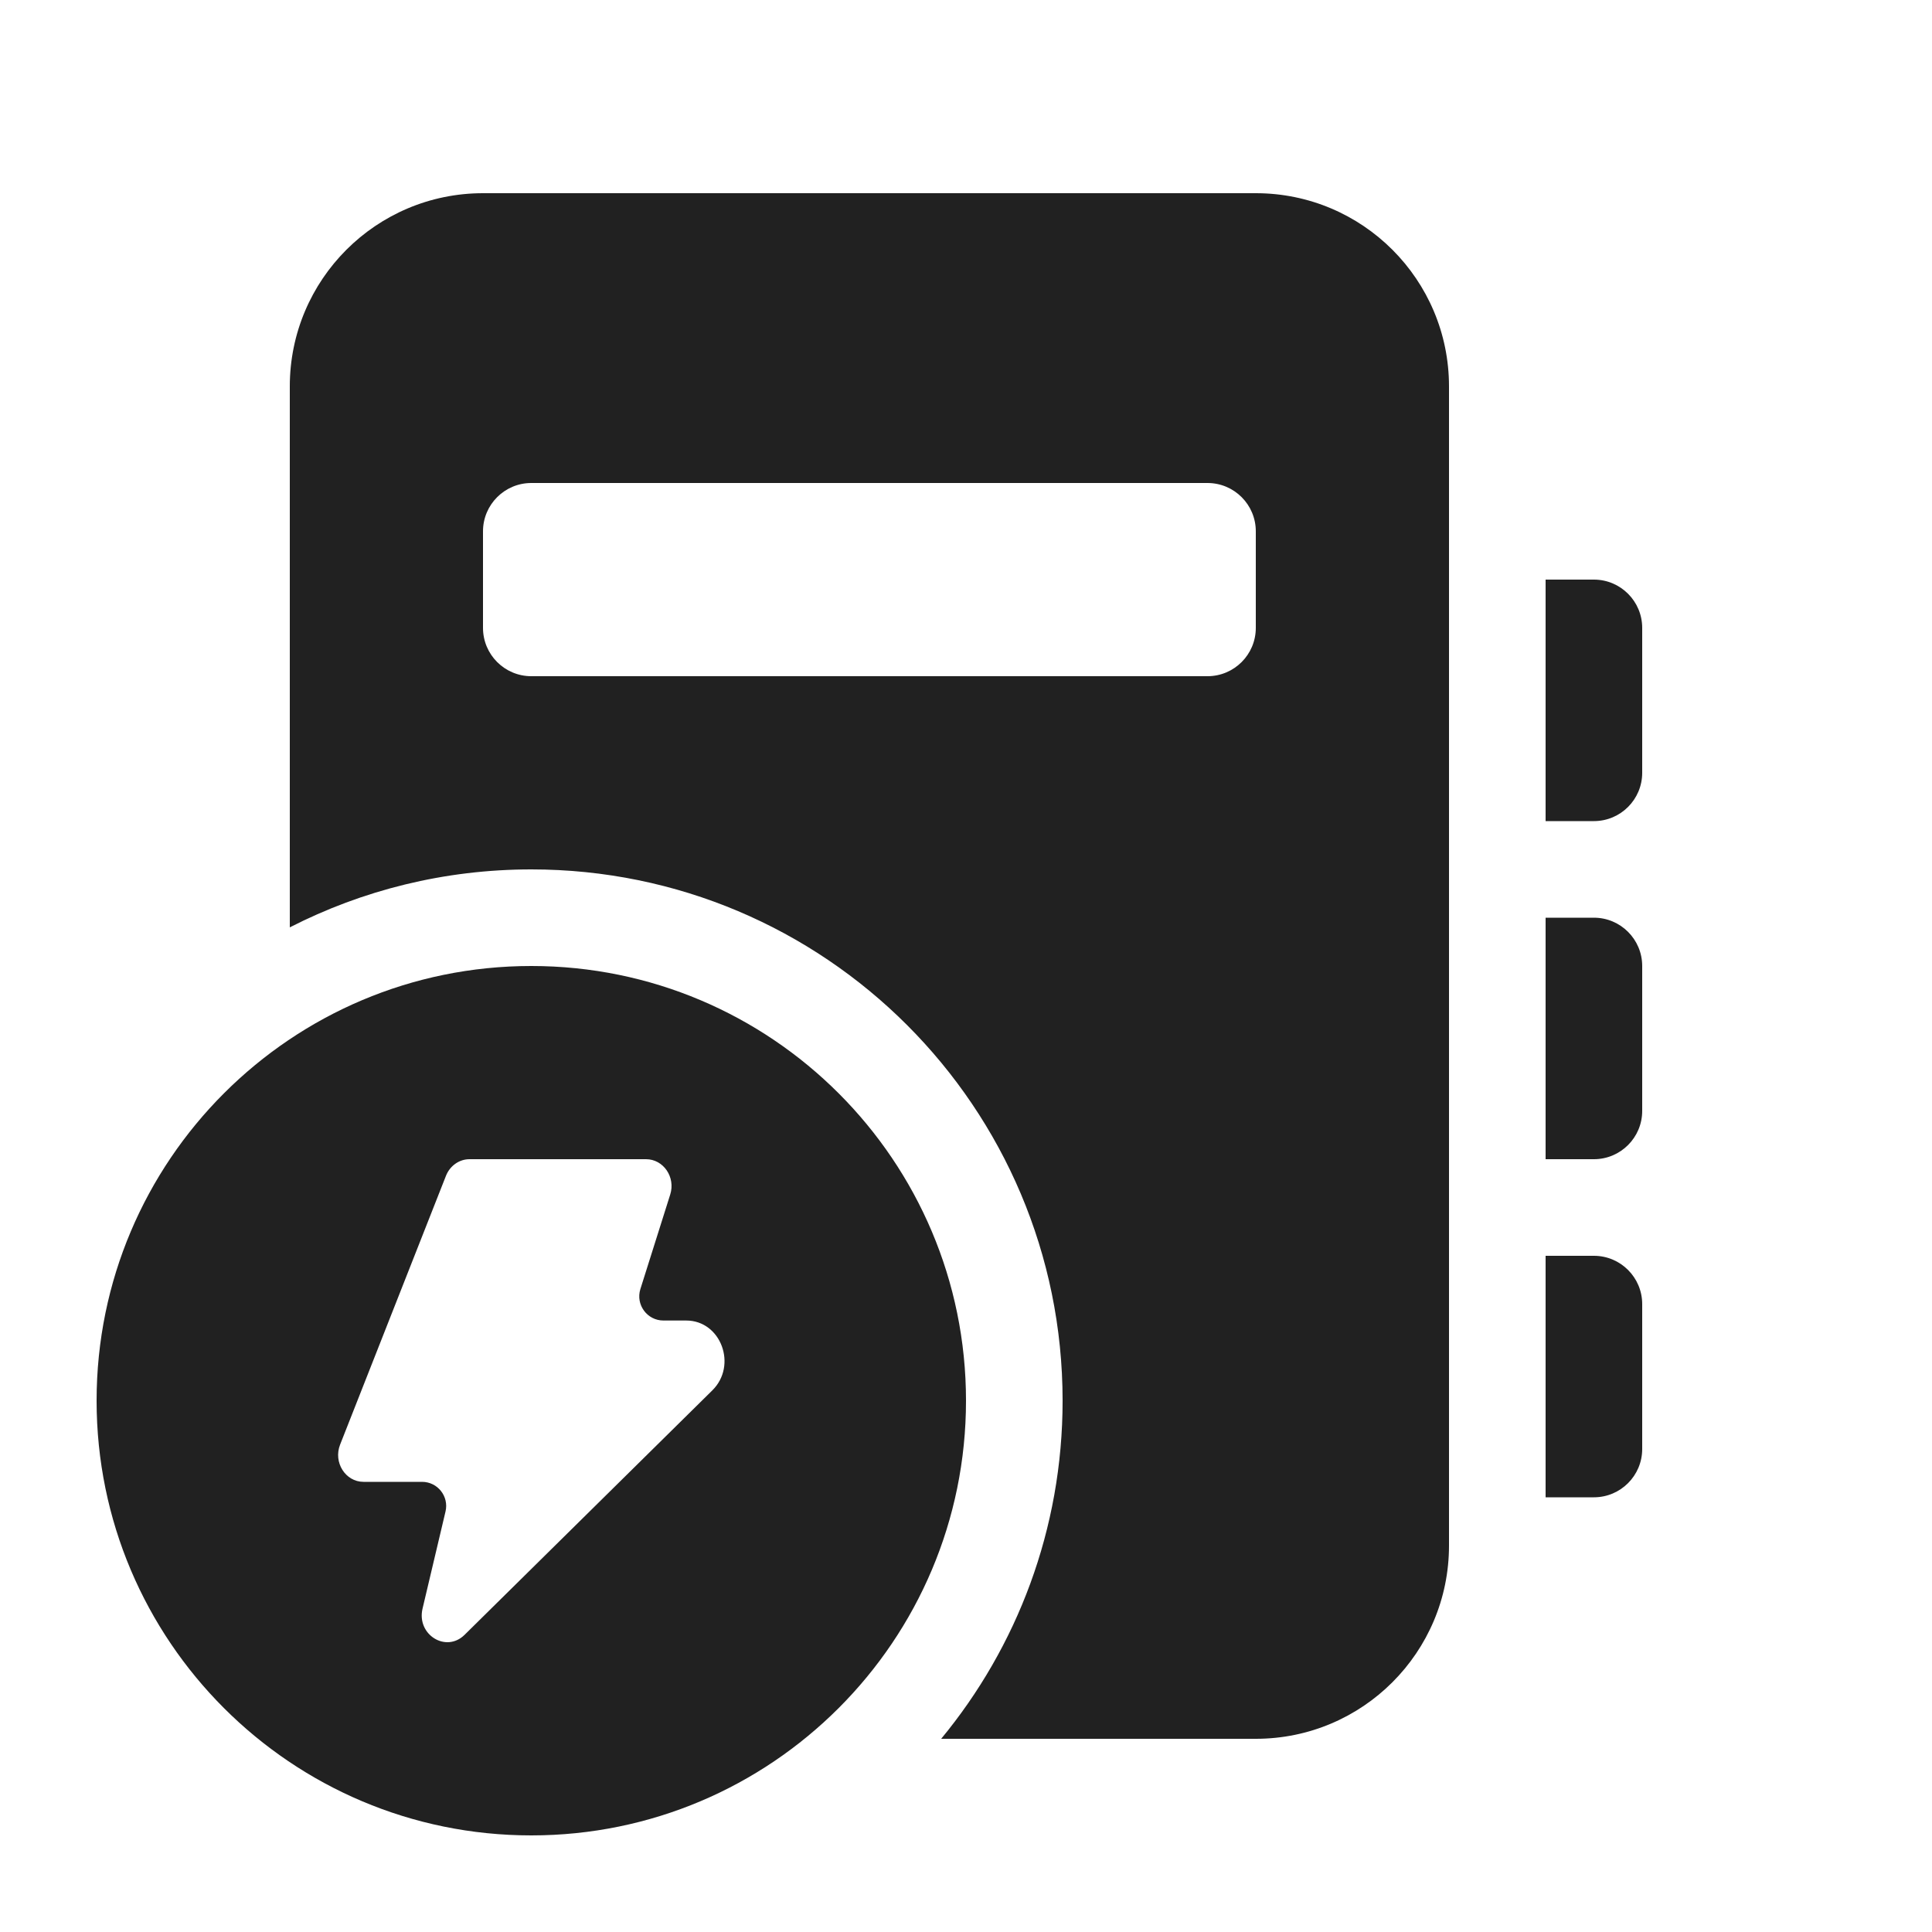
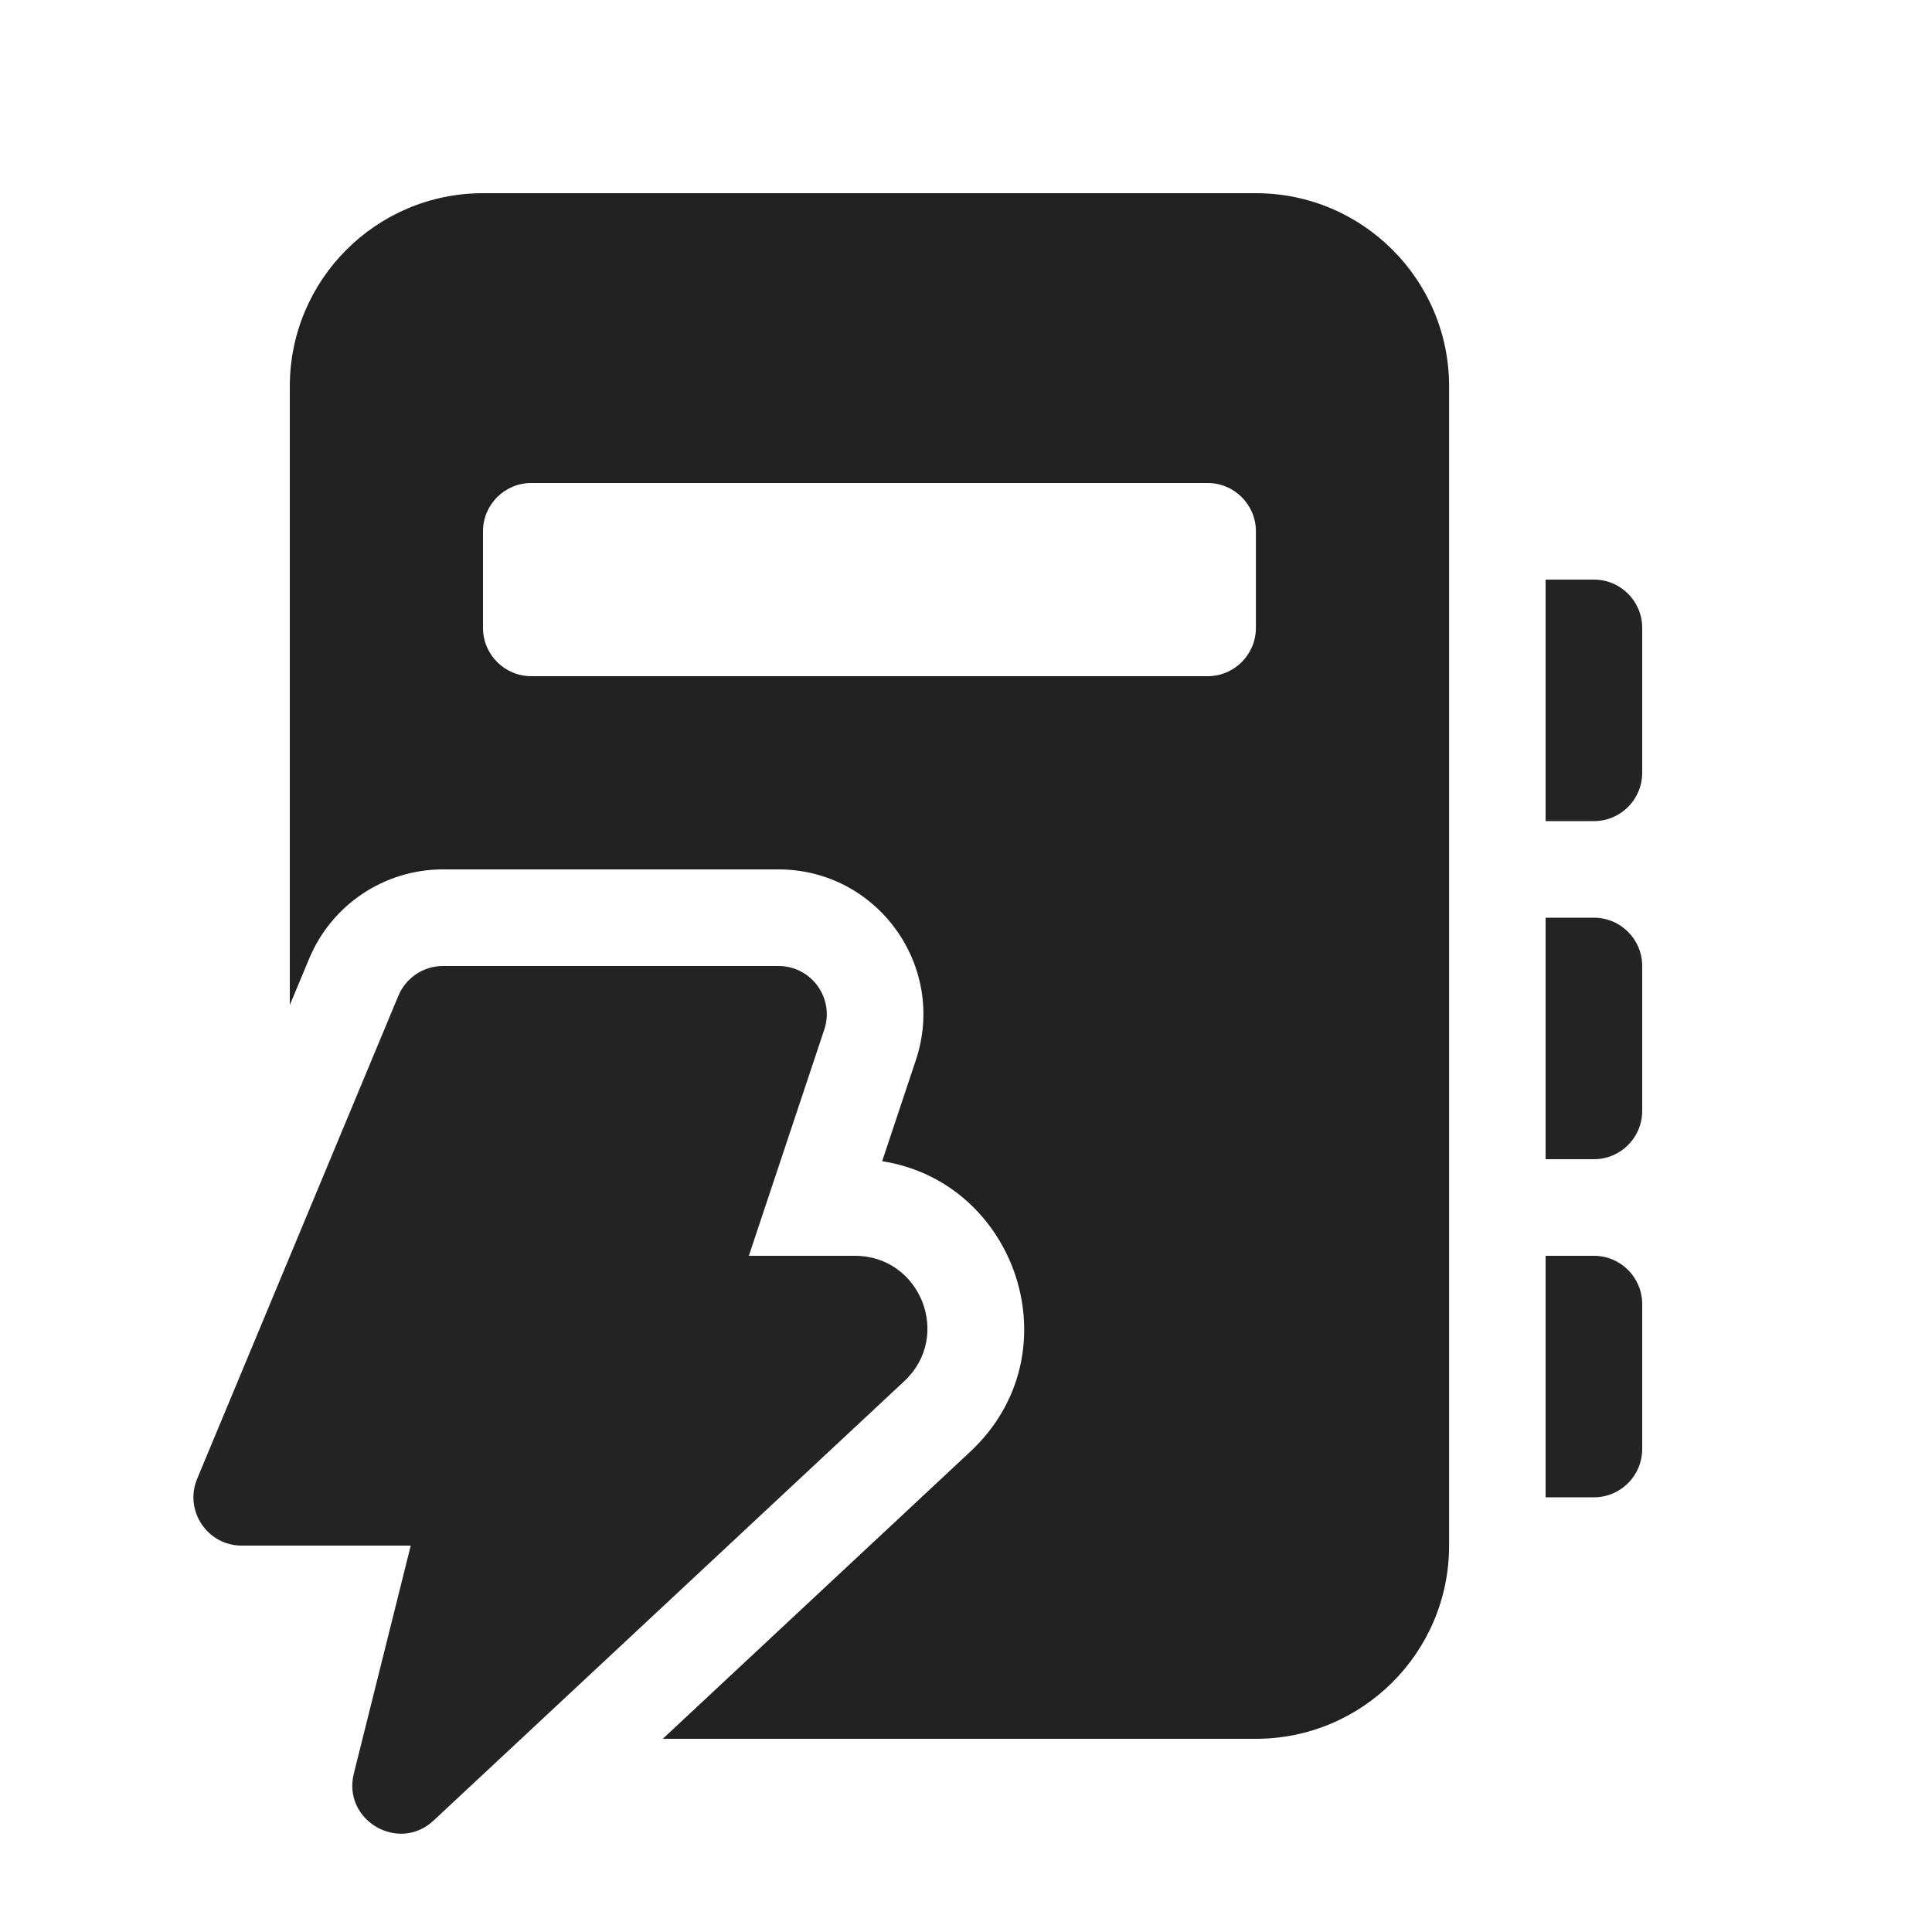
<svg xmlns="http://www.w3.org/2000/svg" width="20" height="20" viewBox="0 0 20 20" fill="none">
-   <path d="M3 4C3 2.895 3.895 2 5 2H13C14.105 2 15 2.895 15 4V16C15 17.105 14.105 18 13 18H9.743C10.528 17.049 11 15.83 11 14.5C11 11.462 8.538 9 5.5 9C4.6 9 3.75 9.216 3 9.6V4ZM5.5 5C5.224 5 5 5.224 5 5.5V6.5C5 6.776 5.224 7 5.5 7H12.5C12.776 7 13 6.776 13 6.5V5.5C13 5.224 12.776 5 12.5 5H5.5ZM16.5 6H16V8.5H16.5C16.776 8.5 17 8.276 17 8V6.5C17 6.224 16.776 6 16.5 6ZM16 9.5H16.5C16.776 9.5 17 9.724 17 10V11.5C17 11.776 16.776 12 16.5 12H16V9.5ZM16.5 13H16V15.5H16.5C16.776 15.5 17 15.276 17 15V13.5C17 13.224 16.776 13 16.5 13ZM5.5 19C7.985 19 10 16.985 10 14.5C10 12.015 7.985 10 5.5 10C3.015 10 1 12.015 1 14.5C1 16.985 3.015 19 5.5 19ZM4.369 15.34H3.763C3.576 15.34 3.448 15.138 3.521 14.954L4.617 12.171C4.658 12.068 4.754 12 4.86 12H6.688C6.868 12 6.995 12.186 6.938 12.366L6.629 13.345C6.579 13.506 6.699 13.67 6.868 13.67H7.104C7.463 13.67 7.636 14.134 7.374 14.393L4.809 16.924C4.617 17.113 4.311 16.922 4.374 16.653L4.612 15.647C4.649 15.49 4.53 15.34 4.369 15.34Z" fill="#212121" />
+   <path d="M5 2C3.896 2 3 2.895 3 4V10.404L3.201 9.923C3.434 9.364 3.98 9 4.585 9H8.058C9.082 9 9.805 10.003 9.481 10.974L9.132 12.021C10.524 12.236 11.133 14.012 10.043 15.029L6.861 18H13.001C14.105 18 15.001 17.105 15.001 16V4C15.001 2.895 14.105 2 13.001 2H5ZM5 5.5C5 5.224 5.224 5 5.5 5H12.501C12.777 5 13.001 5.224 13.001 5.5V6.5C13.001 6.776 12.777 7 12.501 7H5.5C5.224 7 5 6.776 5 6.5V5.5Z" fill="#212121" />
+   <path d="M16 6H16.5C16.777 6 17 6.224 17 6.5V8C17 8.276 16.777 8.5 16.5 8.5H16V6Z" fill="#242424" />
+   <path d="M16 9.5H16.5C16.777 9.5 17 9.724 17 10V11.5C17 11.776 16.777 12 16.5 12H16V9.5Z" fill="#242424" />
+   <path d="M16 13H16.5C16.777 13 17 13.224 17 13.5V15C17 15.276 16.777 15.5 16.5 15.5H16V13Z" fill="#242424" />
+   <path d="M2.502 16H4.252L3.663 18.359C3.542 18.842 4.125 19.186 4.489 18.846L9.361 14.298C9.859 13.834 9.53 13 8.85 13H7.752L8.533 10.658C8.641 10.334 8.4 10 8.059 10H4.586C4.384 10 4.202 10.121 4.124 10.308L2.041 15.308C1.904 15.637 2.146 16 2.502 16Z" fill="#242424" />
</svg>
